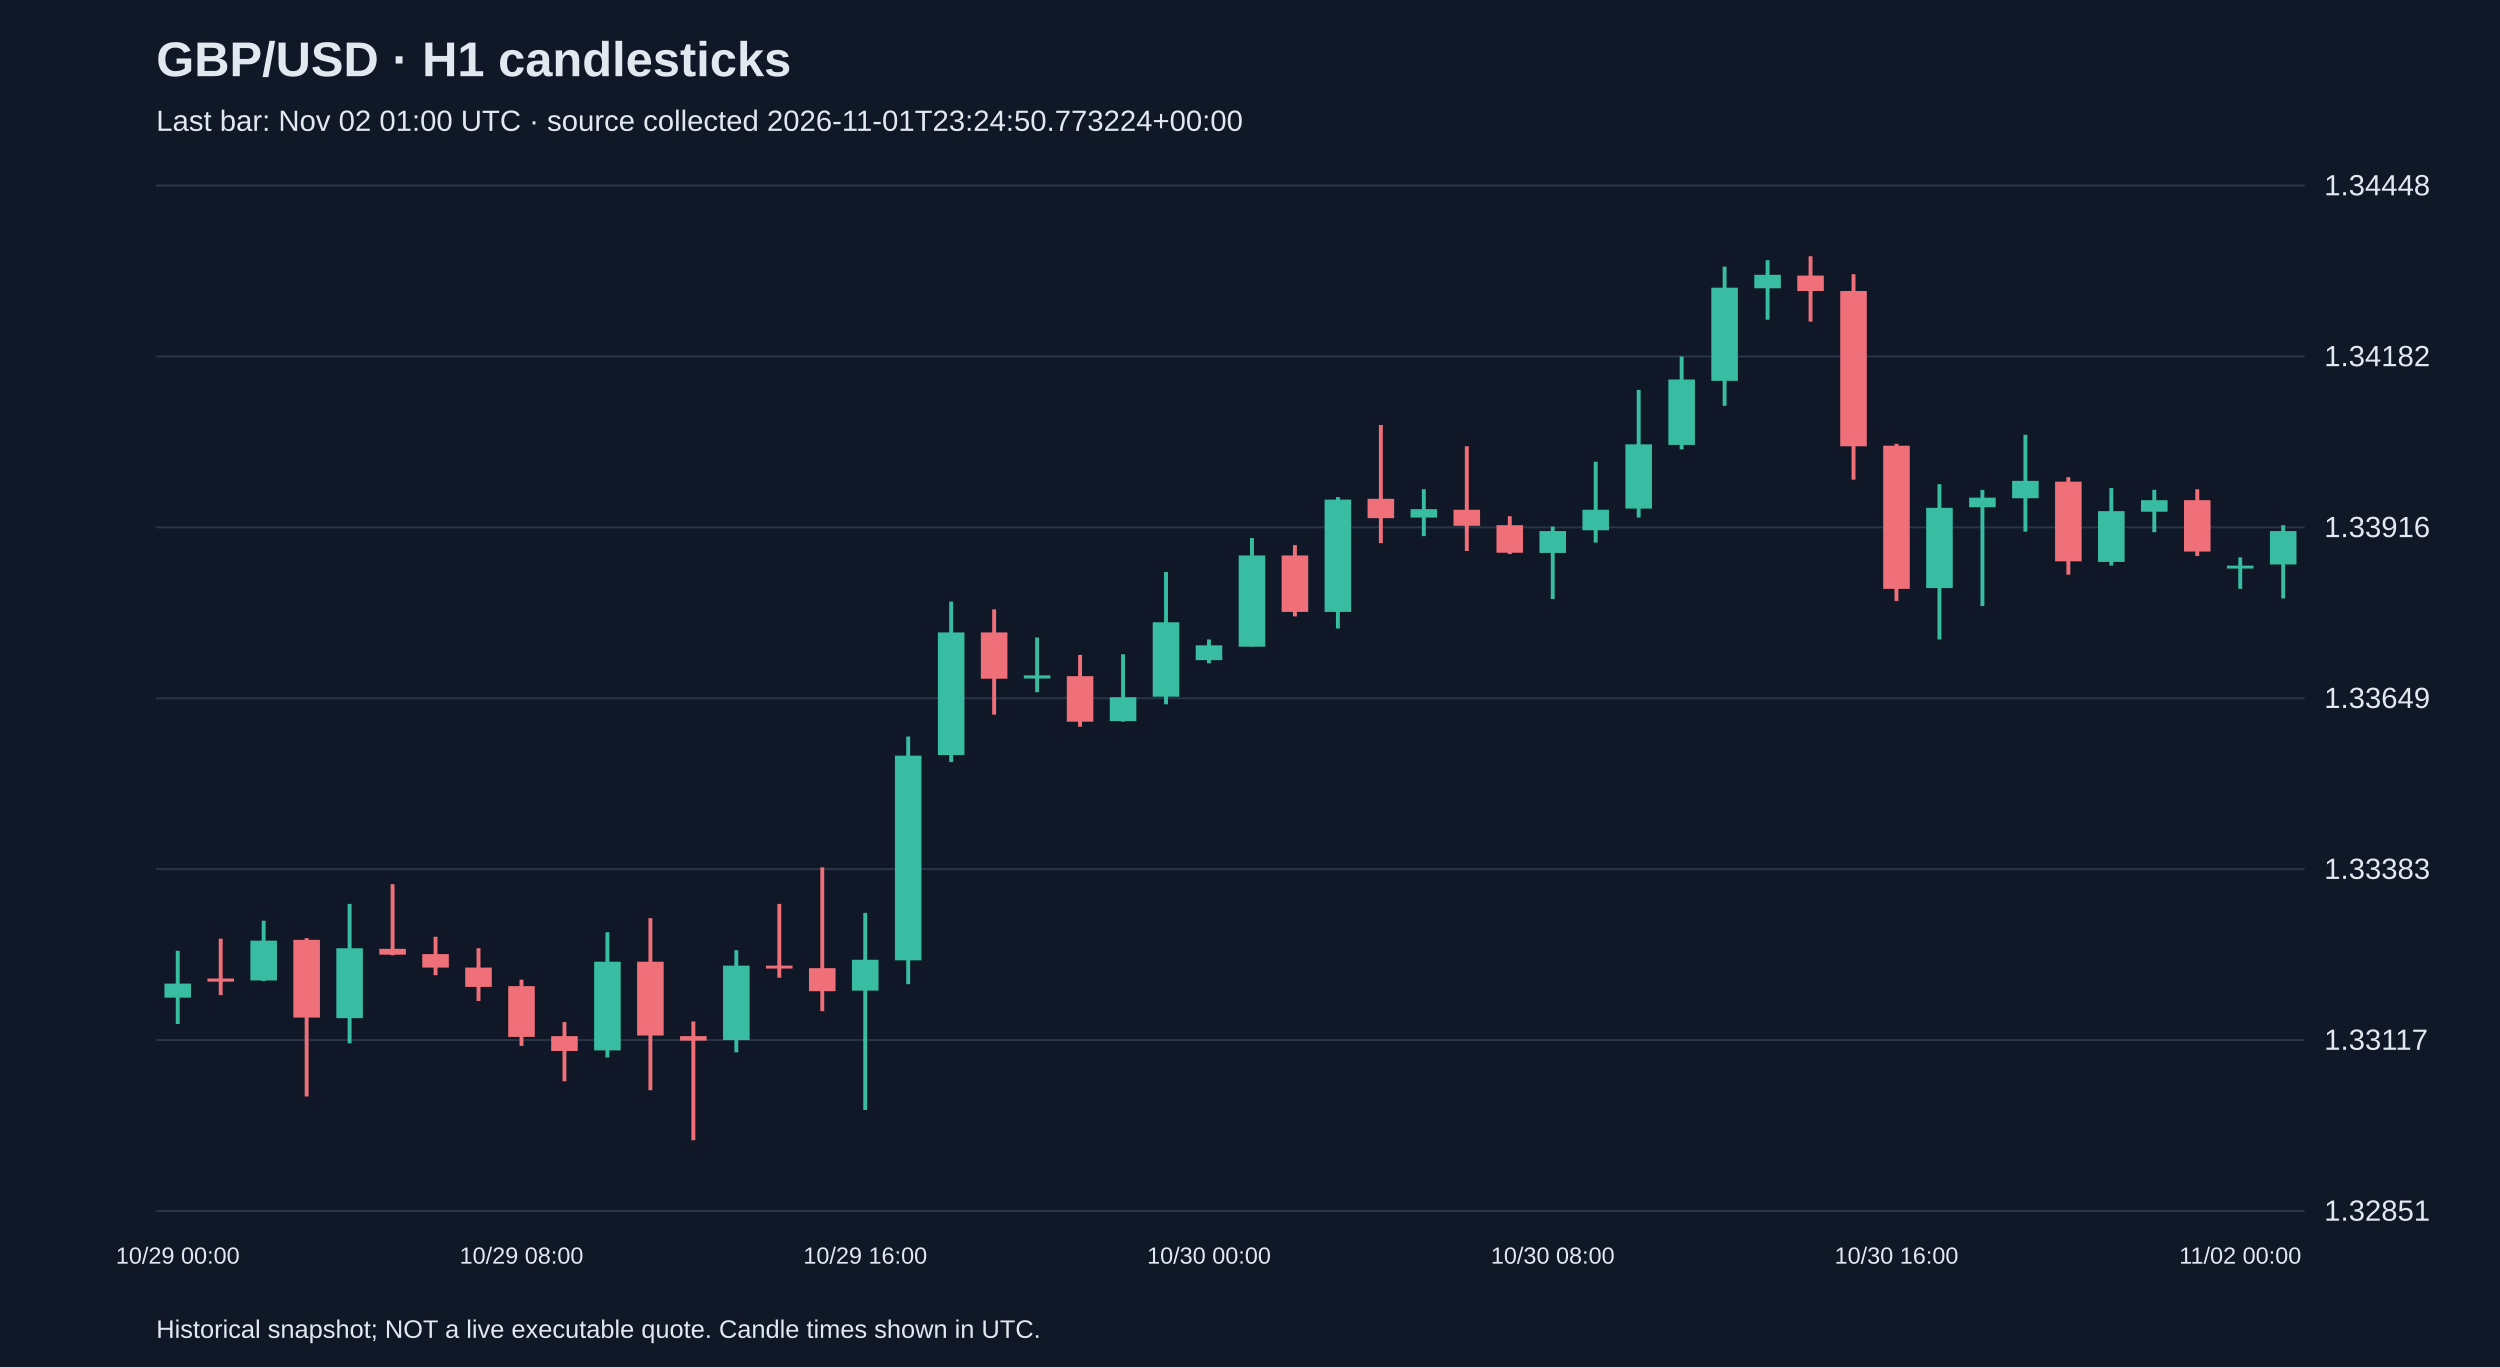
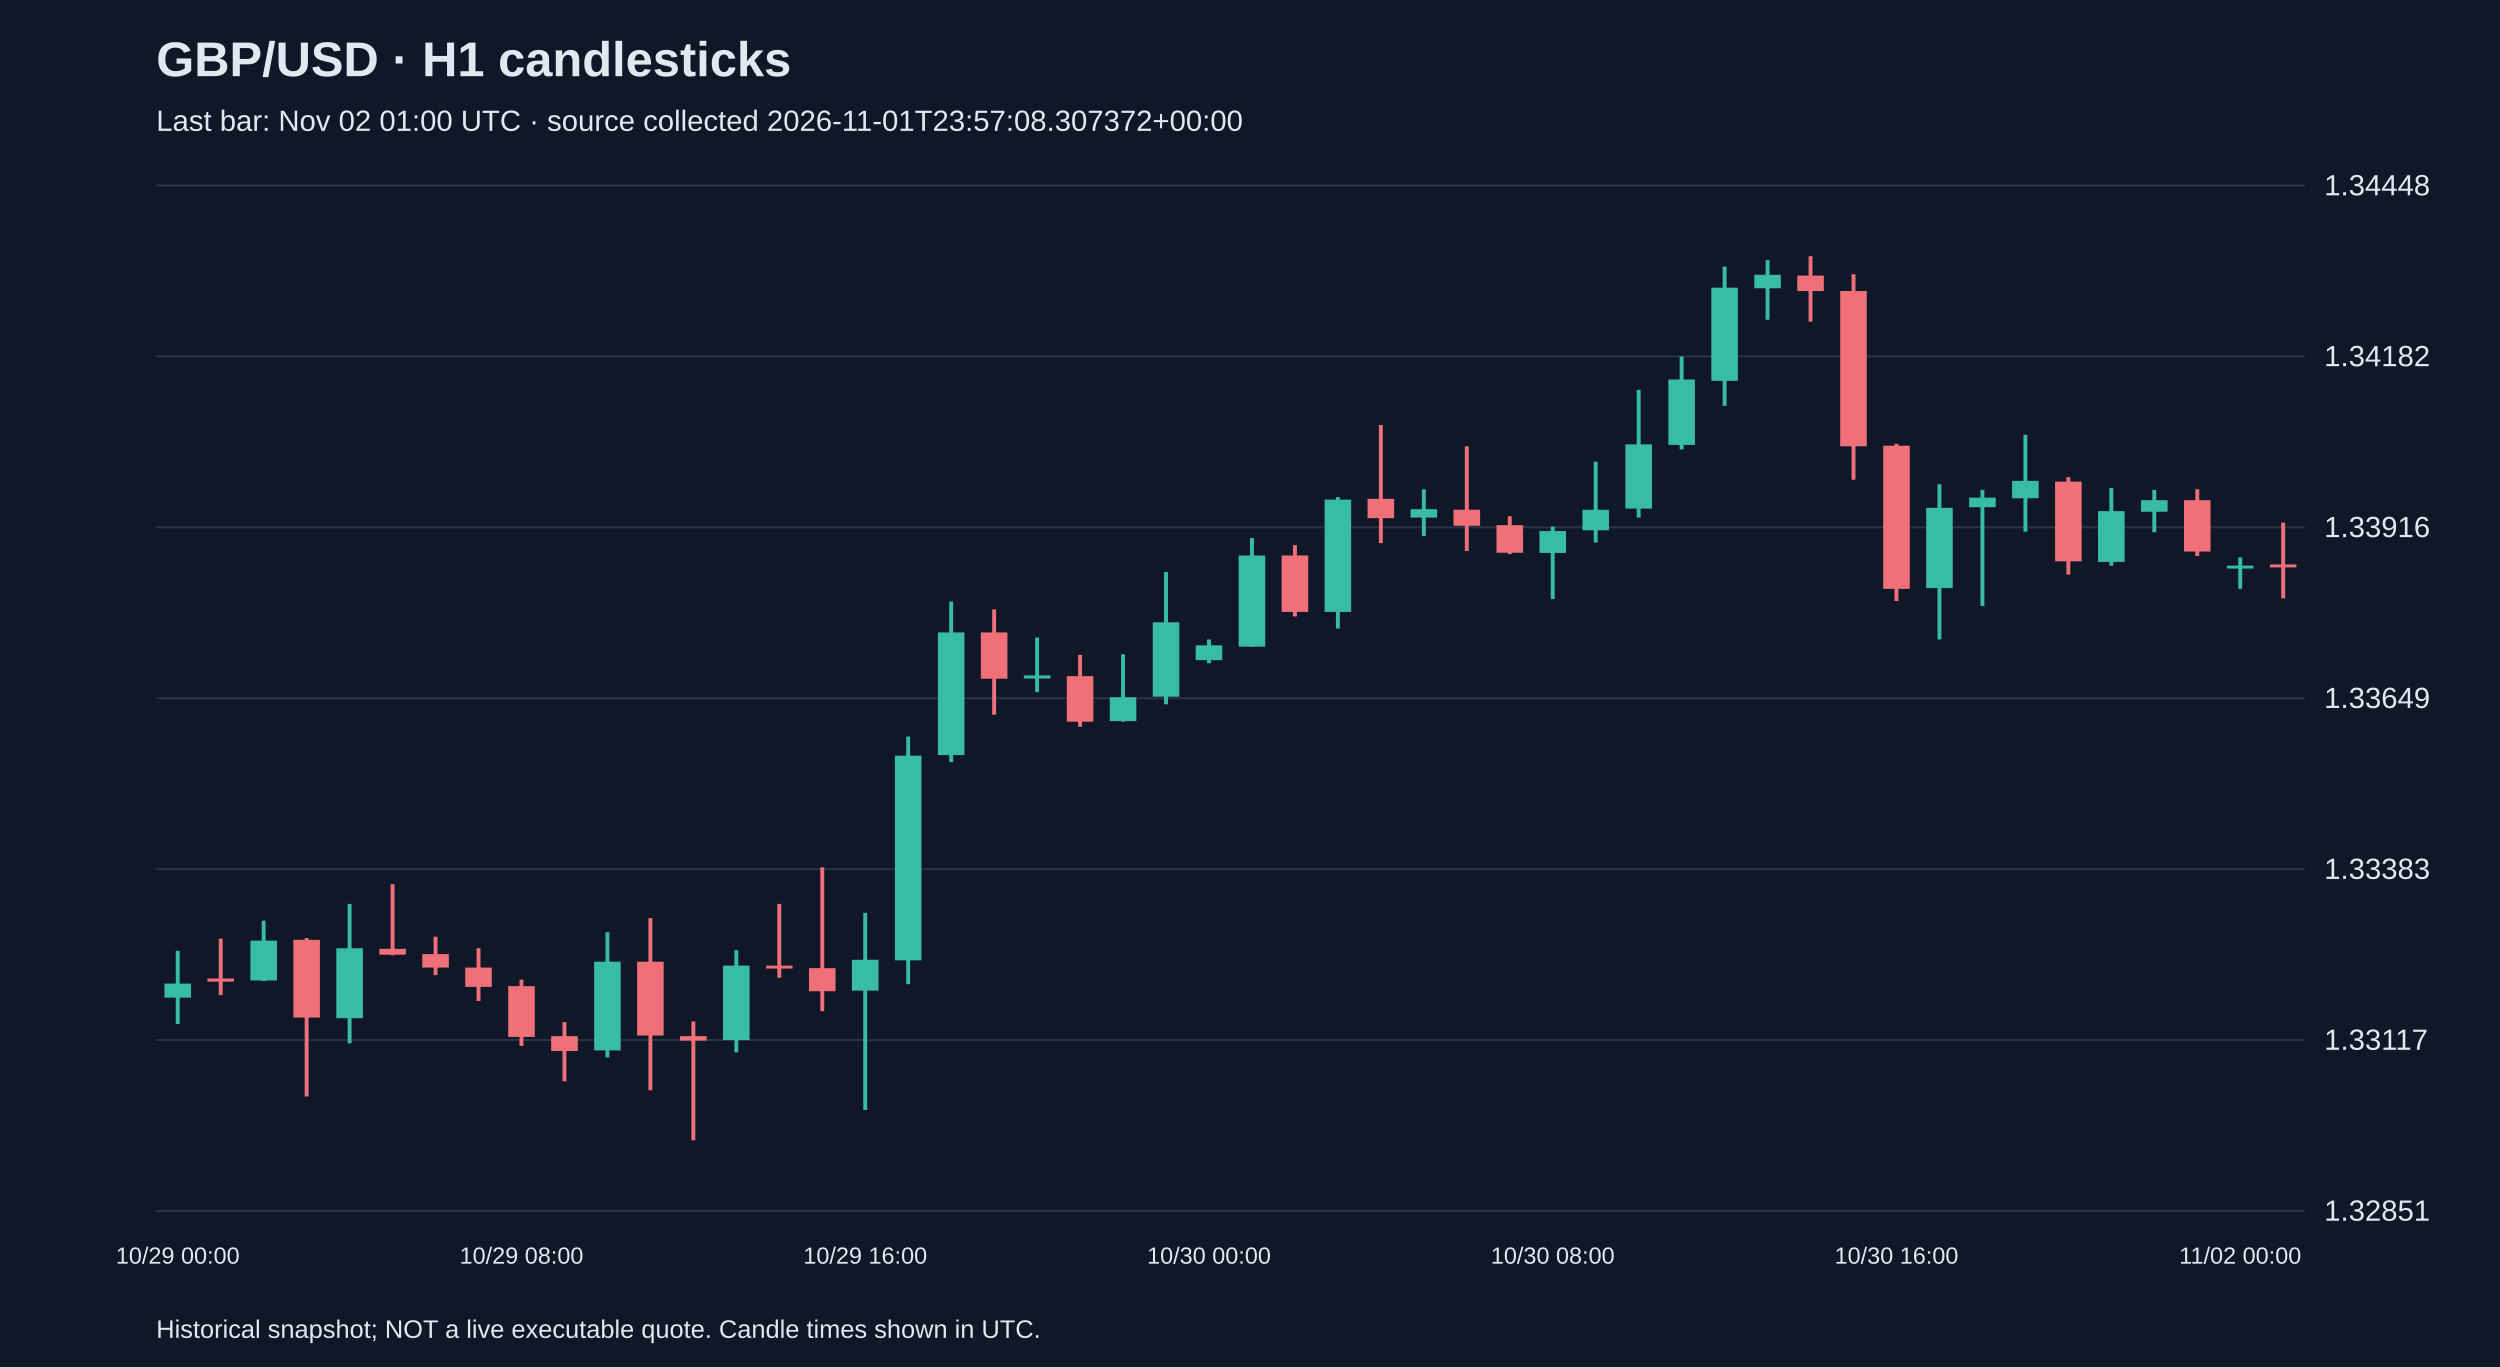
<svg xmlns="http://www.w3.org/2000/svg" viewBox="0 0 1280 700">
  <rect width="100%" height="100%" fill="#101827" />
  <style>text{font-family:Arial,sans-serif;fill:#e2e8f0}</style>
  <text x="80" y="39" font-size="25" font-weight="bold">GBP/USD · H1 candlesticks</text>
-   <text x="80" y="67" font-size="15" fill="#a6b1c5">Last bar: Nov 02 01:00 UTC · source collected 2026-11-01T23:24:50.773224+00:00</text>
+   <text x="80" y="67" font-size="15" fill="#a6b1c5">Last bar: Nov 02 01:00 UTC · source collected 2026-11-01T23:57:08.307372+00:00</text>
  <line x1="80" y1="620.0" x2="1180" y2="620.0" stroke="#283548" />
  <text x="1190" y="625.0" font-size="15">1.32851</text>
  <line x1="80" y1="532.5" x2="1180" y2="532.5" stroke="#283548" />
  <text x="1190" y="537.5" font-size="15">1.33117</text>
  <line x1="80" y1="445.0" x2="1180" y2="445.0" stroke="#283548" />
  <text x="1190" y="450.0" font-size="15">1.33383</text>
  <line x1="80" y1="357.5" x2="1180" y2="357.5" stroke="#283548" />
  <text x="1190" y="362.5" font-size="15">1.33649</text>
  <line x1="80" y1="270.0" x2="1180" y2="270.0" stroke="#283548" />
  <text x="1190" y="275.0" font-size="15">1.33916</text>
  <line x1="80" y1="182.5" x2="1180" y2="182.5" stroke="#283548" />
  <text x="1190" y="187.5" font-size="15">1.34182</text>
  <line x1="80" y1="95.0" x2="1180" y2="95.0" stroke="#283548" />
  <text x="1190" y="100.0" font-size="15">1.34448</text>
  <line x1="91.0" y1="486.8" x2="91.0" y2="524.3" stroke="#38bca2" stroke-width="2" />
  <rect x="84.2" y="503.6" width="13.6" height="7.2" fill="#38bca2" />
  <text x="91.0" y="647" text-anchor="middle" font-size="12">10/29 00:00</text>
  <line x1="113.0" y1="480.6" x2="113.0" y2="509.5" stroke="#f07079" stroke-width="2" />
  <rect x="106.2" y="501.0" width="13.6" height="1.6" fill="#f07079" />
  <line x1="135.0" y1="471.4" x2="135.0" y2="502.3" stroke="#38bca2" stroke-width="2" />
  <rect x="128.2" y="481.6" width="13.6" height="20.4" fill="#38bca2" />
  <line x1="157.0" y1="480.3" x2="157.0" y2="561.4" stroke="#f07079" stroke-width="2" />
  <rect x="150.2" y="481.2" width="13.6" height="39.8" fill="#f07079" />
  <line x1="179.0" y1="462.8" x2="179.0" y2="534.2" stroke="#38bca2" stroke-width="2" />
  <rect x="172.2" y="485.5" width="13.6" height="35.8" fill="#38bca2" />
  <line x1="201.0" y1="452.7" x2="201.0" y2="489.1" stroke="#f07079" stroke-width="2" />
  <rect x="194.2" y="485.8" width="13.6" height="3.0" fill="#f07079" />
  <line x1="223.0" y1="479.6" x2="223.0" y2="499.3" stroke="#f07079" stroke-width="2" />
  <rect x="216.2" y="488.5" width="13.6" height="6.9" fill="#f07079" />
  <line x1="245.0" y1="485.5" x2="245.0" y2="512.5" stroke="#f07079" stroke-width="2" />
  <rect x="238.2" y="495.4" width="13.6" height="9.9" fill="#f07079" />
  <line x1="267.0" y1="501.6" x2="267.0" y2="535.5" stroke="#f07079" stroke-width="2" />
  <rect x="260.2" y="504.9" width="13.6" height="26.0" fill="#f07079" />
  <text x="267.0" y="647" text-anchor="middle" font-size="12">10/29 08:00</text>
  <line x1="289.0" y1="523.3" x2="289.0" y2="553.6" stroke="#f07079" stroke-width="2" />
  <rect x="282.2" y="530.5" width="13.6" height="7.6" fill="#f07079" />
  <line x1="311.0" y1="477.3" x2="311.0" y2="541.4" stroke="#38bca2" stroke-width="2" />
  <rect x="304.2" y="492.4" width="13.6" height="45.4" fill="#38bca2" />
  <line x1="333.0" y1="470.1" x2="333.0" y2="558.2" stroke="#f07079" stroke-width="2" />
  <rect x="326.2" y="492.4" width="13.6" height="37.8" fill="#f07079" />
  <line x1="355.0" y1="523.0" x2="355.0" y2="583.8" stroke="#f07079" stroke-width="2" />
  <rect x="348.2" y="530.5" width="13.6" height="2.3" fill="#f07079" />
  <line x1="377.0" y1="486.5" x2="377.0" y2="538.8" stroke="#38bca2" stroke-width="2" />
  <rect x="370.2" y="494.4" width="13.6" height="38.1" fill="#38bca2" />
  <line x1="399.0" y1="462.8" x2="399.0" y2="500.6" stroke="#f07079" stroke-width="2" />
  <rect x="392.2" y="494.4" width="13.6" height="1.5" fill="#f07079" />
  <line x1="421.0" y1="444.1" x2="421.0" y2="517.7" stroke="#f07079" stroke-width="2" />
  <rect x="414.2" y="495.7" width="13.6" height="11.8" fill="#f07079" />
  <line x1="443.0" y1="467.4" x2="443.0" y2="568.3" stroke="#38bca2" stroke-width="2" />
  <rect x="436.2" y="491.4" width="13.6" height="15.8" fill="#38bca2" />
  <text x="443.0" y="647" text-anchor="middle" font-size="12">10/29 16:00</text>
  <line x1="465.0" y1="377.1" x2="465.0" y2="503.9" stroke="#38bca2" stroke-width="2" />
  <rect x="458.2" y="386.9" width="13.6" height="104.8" fill="#38bca2" />
  <line x1="487.0" y1="308.0" x2="487.0" y2="390.2" stroke="#38bca2" stroke-width="2" />
  <rect x="480.2" y="323.8" width="13.6" height="62.8" fill="#38bca2" />
  <line x1="509.0" y1="312.0" x2="509.0" y2="365.9" stroke="#f07079" stroke-width="2" />
  <rect x="502.2" y="323.8" width="13.6" height="23.7" fill="#f07079" />
  <line x1="531.0" y1="326.4" x2="531.0" y2="354.4" stroke="#38bca2" stroke-width="2" />
  <rect x="524.2" y="345.8" width="13.6" height="1.6" fill="#38bca2" />
  <line x1="553.0" y1="335.3" x2="553.0" y2="372.1" stroke="#f07079" stroke-width="2" />
  <rect x="546.2" y="346.2" width="13.6" height="23.3" fill="#f07079" />
  <line x1="575.0" y1="335.0" x2="575.0" y2="369.5" stroke="#38bca2" stroke-width="2" />
  <rect x="568.2" y="357.0" width="13.6" height="12.2" fill="#38bca2" />
  <line x1="597.0" y1="292.9" x2="597.0" y2="360.6" stroke="#38bca2" stroke-width="2" />
  <rect x="590.2" y="318.6" width="13.6" height="38.1" fill="#38bca2" />
  <line x1="619.0" y1="327.4" x2="619.0" y2="339.6" stroke="#38bca2" stroke-width="2" />
  <rect x="612.2" y="330.4" width="13.6" height="7.6" fill="#38bca2" />
  <text x="619.0" y="647" text-anchor="middle" font-size="12">10/30 00:00</text>
  <line x1="641.0" y1="275.5" x2="641.0" y2="331.0" stroke="#38bca2" stroke-width="2" />
  <rect x="634.2" y="284.4" width="13.6" height="46.7" fill="#38bca2" />
  <line x1="663.0" y1="279.1" x2="663.0" y2="315.6" stroke="#f07079" stroke-width="2" />
  <rect x="656.2" y="284.4" width="13.6" height="28.9" fill="#f07079" />
  <line x1="685.0" y1="254.5" x2="685.0" y2="321.8" stroke="#38bca2" stroke-width="2" />
  <rect x="678.2" y="255.8" width="13.6" height="57.5" fill="#38bca2" />
  <line x1="707.0" y1="217.6" x2="707.0" y2="278.1" stroke="#f07079" stroke-width="2" />
  <rect x="700.2" y="255.4" width="13.6" height="9.9" fill="#f07079" />
  <line x1="729.0" y1="250.5" x2="729.0" y2="274.5" stroke="#38bca2" stroke-width="2" />
  <rect x="722.2" y="260.7" width="13.6" height="4.3" fill="#38bca2" />
  <line x1="751.0" y1="228.5" x2="751.0" y2="282.1" stroke="#f07079" stroke-width="2" />
  <rect x="744.2" y="261.0" width="13.6" height="8.2" fill="#f07079" />
  <line x1="773.0" y1="264.3" x2="773.0" y2="283.7" stroke="#f07079" stroke-width="2" />
  <rect x="766.2" y="268.9" width="13.6" height="14.1" fill="#f07079" />
  <line x1="795.0" y1="269.6" x2="795.0" y2="306.7" stroke="#38bca2" stroke-width="2" />
  <rect x="788.2" y="271.9" width="13.6" height="11.2" fill="#38bca2" />
  <text x="795.0" y="647" text-anchor="middle" font-size="12">10/30 08:00</text>
  <line x1="817.0" y1="236.4" x2="817.0" y2="277.8" stroke="#38bca2" stroke-width="2" />
  <rect x="810.2" y="261.0" width="13.6" height="10.5" fill="#38bca2" />
  <line x1="839.0" y1="199.6" x2="839.0" y2="265.0" stroke="#38bca2" stroke-width="2" />
  <rect x="832.2" y="227.5" width="13.6" height="32.9" fill="#38bca2" />
  <line x1="861.0" y1="182.5" x2="861.0" y2="230.1" stroke="#38bca2" stroke-width="2" />
  <rect x="854.2" y="194.3" width="13.6" height="33.5" fill="#38bca2" />
  <line x1="883.0" y1="136.5" x2="883.0" y2="207.8" stroke="#38bca2" stroke-width="2" />
  <rect x="876.2" y="147.3" width="13.6" height="47.7" fill="#38bca2" />
  <line x1="905.0" y1="133.2" x2="905.0" y2="163.7" stroke="#38bca2" stroke-width="2" />
  <rect x="898.2" y="140.7" width="13.6" height="6.9" fill="#38bca2" />
  <line x1="927.0" y1="131.2" x2="927.0" y2="164.7" stroke="#f07079" stroke-width="2" />
  <rect x="920.2" y="141.1" width="13.6" height="7.9" fill="#f07079" />
  <line x1="949.0" y1="140.4" x2="949.0" y2="245.6" stroke="#f07079" stroke-width="2" />
  <rect x="942.2" y="149.0" width="13.6" height="79.5" fill="#f07079" />
  <line x1="971.0" y1="227.2" x2="971.0" y2="307.7" stroke="#f07079" stroke-width="2" />
  <rect x="964.2" y="228.2" width="13.6" height="73.3" fill="#f07079" />
  <text x="971.0" y="647" text-anchor="middle" font-size="12">10/30 16:00</text>
  <line x1="993.0" y1="247.9" x2="993.0" y2="327.4" stroke="#38bca2" stroke-width="2" />
  <rect x="986.2" y="260.0" width="13.6" height="41.1" fill="#38bca2" />
  <line x1="1015.0" y1="250.8" x2="1015.0" y2="310.3" stroke="#38bca2" stroke-width="2" />
  <rect x="1008.2" y="254.8" width="13.6" height="4.9" fill="#38bca2" />
  <line x1="1037.0" y1="222.6" x2="1037.0" y2="272.2" stroke="#38bca2" stroke-width="2" />
  <rect x="1030.2" y="246.2" width="13.6" height="8.9" fill="#38bca2" />
  <line x1="1059.0" y1="244.3" x2="1059.0" y2="294.2" stroke="#f07079" stroke-width="2" />
  <rect x="1052.2" y="246.6" width="13.6" height="40.8" fill="#f07079" />
  <line x1="1081.0" y1="249.9" x2="1081.0" y2="289.6" stroke="#38bca2" stroke-width="2" />
  <rect x="1074.2" y="261.7" width="13.6" height="26.0" fill="#38bca2" />
  <line x1="1103.0" y1="250.8" x2="1103.0" y2="272.5" stroke="#38bca2" stroke-width="2" />
  <rect x="1096.2" y="256.1" width="13.6" height="5.9" fill="#38bca2" />
  <line x1="1125.0" y1="250.5" x2="1125.0" y2="284.7" stroke="#f07079" stroke-width="2" />
  <rect x="1118.2" y="256.1" width="13.6" height="26.3" fill="#f07079" />
  <line x1="1147.0" y1="285.4" x2="1147.0" y2="301.5" stroke="#38bca2" stroke-width="2" />
  <rect x="1140.2" y="289.6" width="13.6" height="1.5" fill="#38bca2" />
  <text x="1147.0" y="647" text-anchor="middle" font-size="12">11/02 00:00</text>
-   <line x1="1169.0" y1="268.9" x2="1169.0" y2="306.4" stroke="#38bca2" stroke-width="2" />
-   <rect x="1162.2" y="271.9" width="13.6" height="17.1" fill="#38bca2" />
+   <line x1="1169.0" y1="267.6" x2="1169.0" y2="306.4" stroke="#f07079" stroke-width="2" />
+   <rect x="1162.2" y="289.0" width="13.6" height="1.5" fill="#f07079" />
  <text x="80" y="685" font-size="13">Historical snapshot; NOT a live executable quote. Candle times shown in UTC.</text>
</svg>
